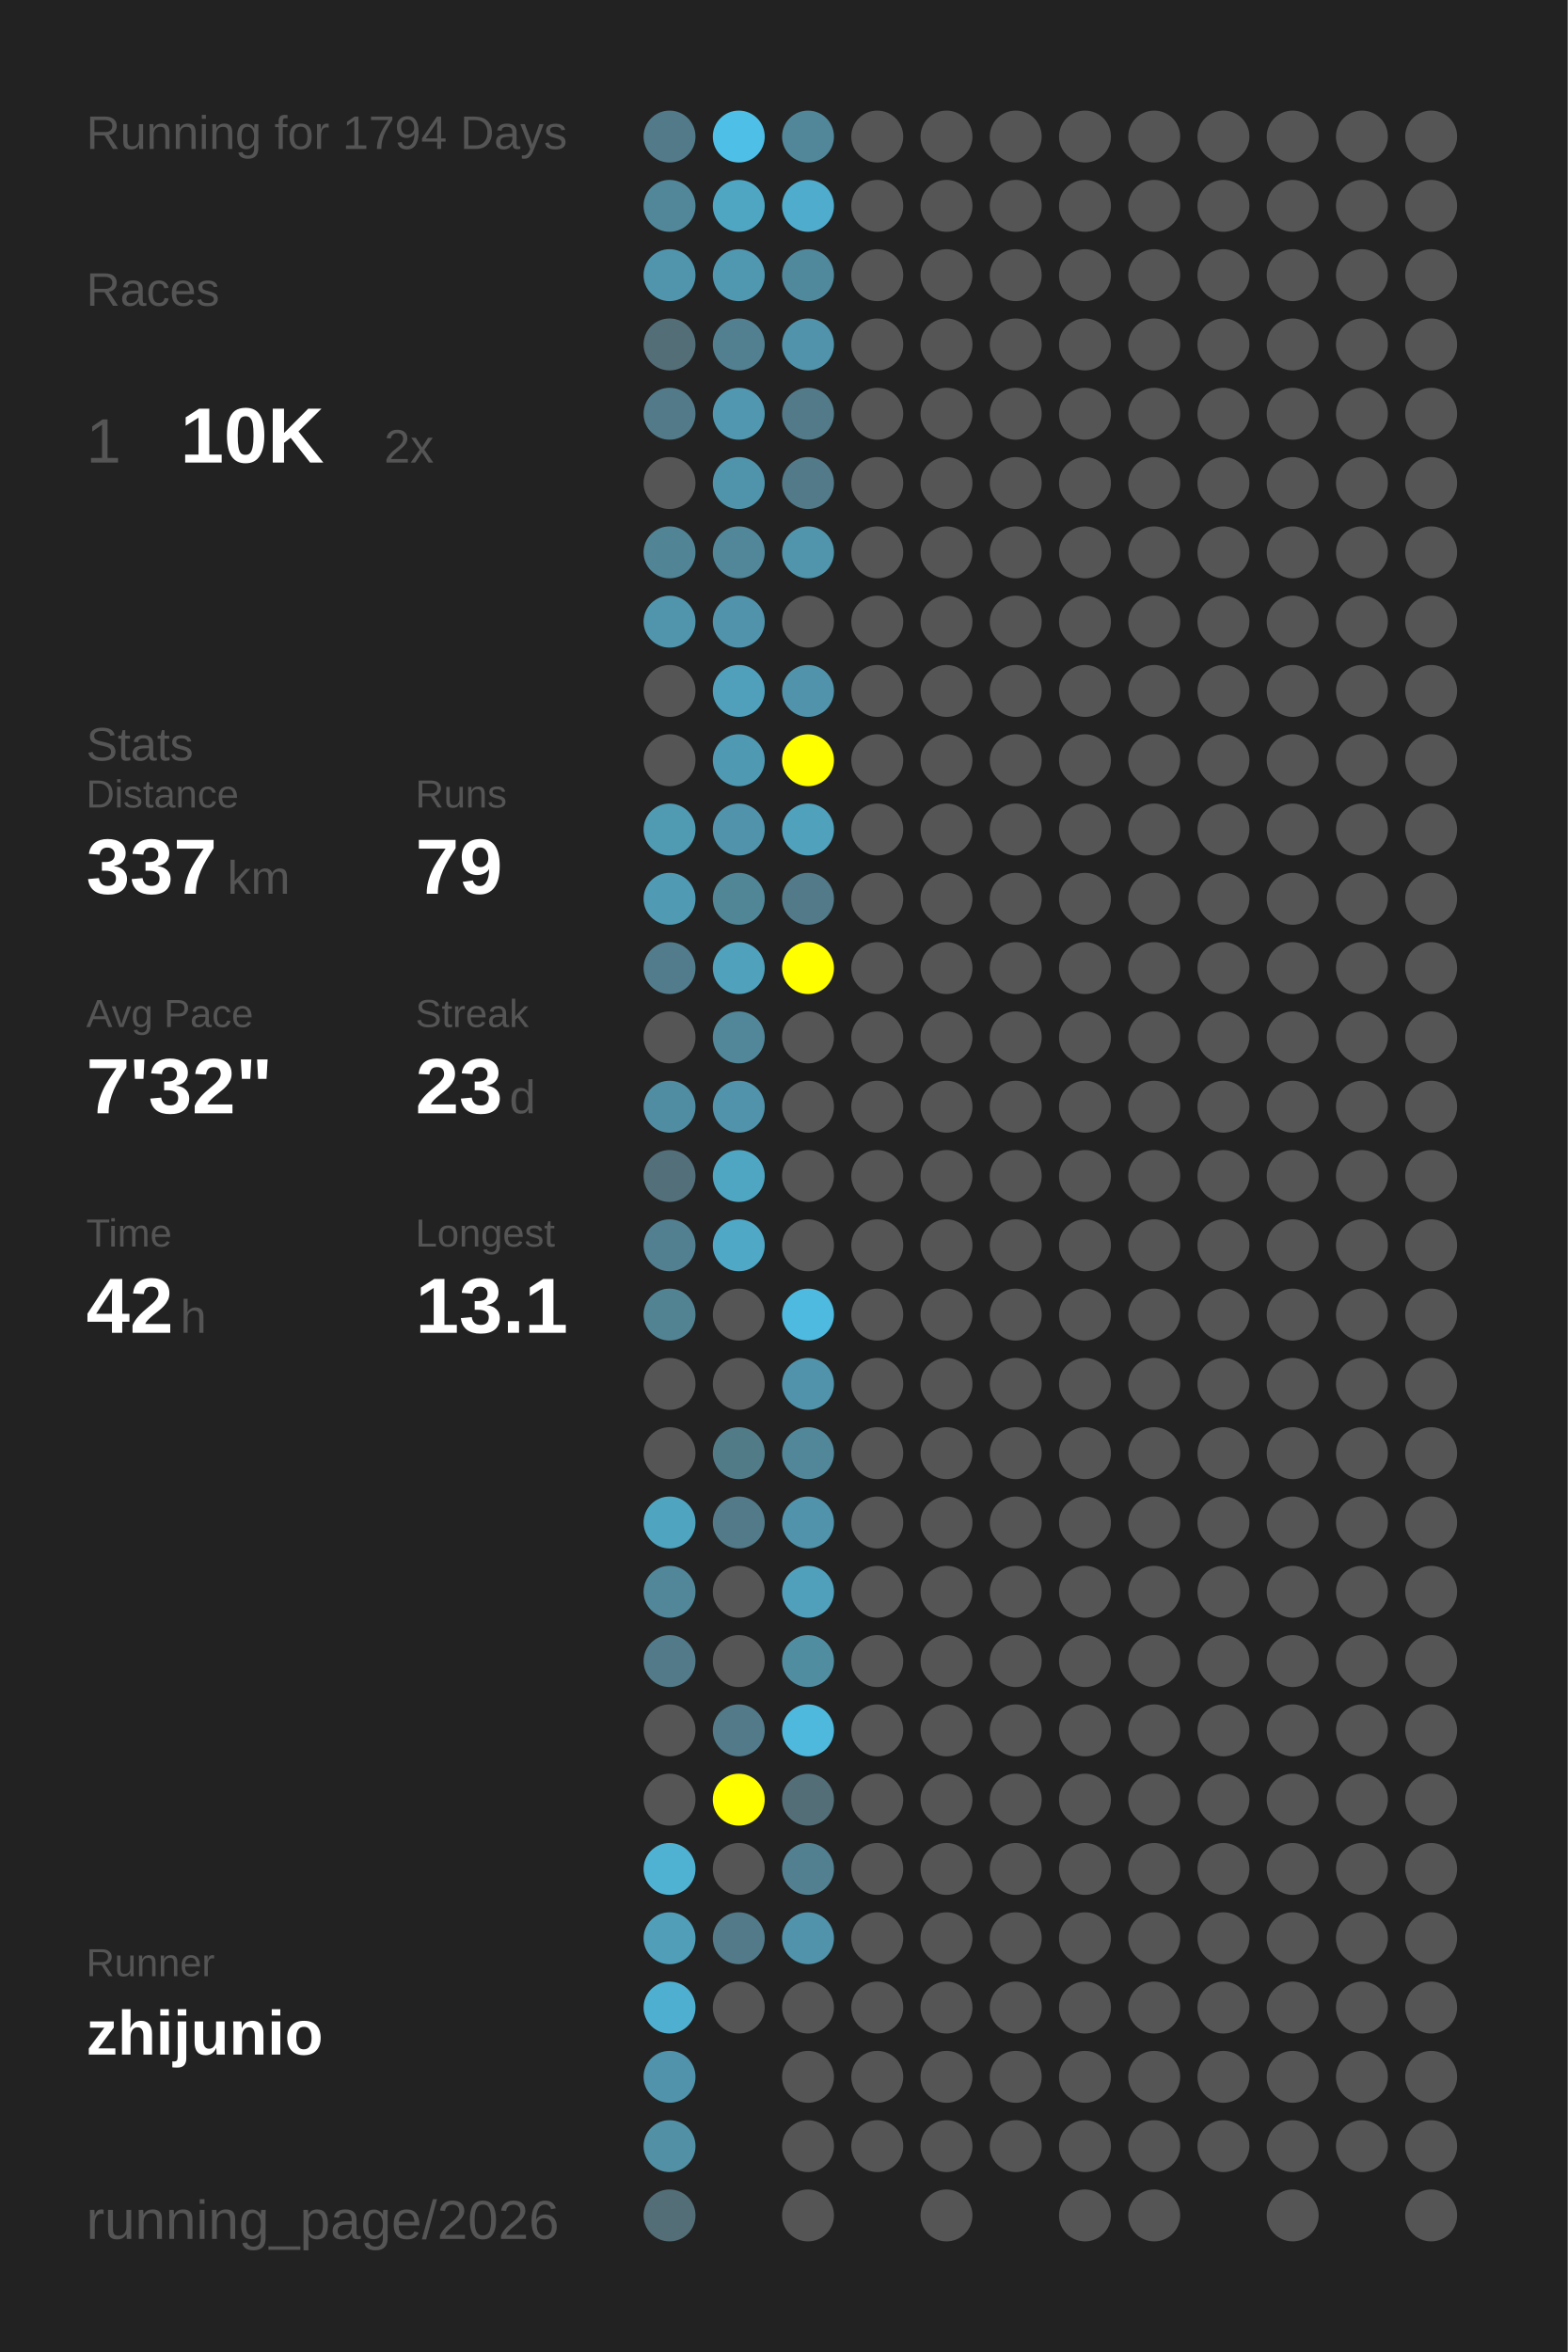
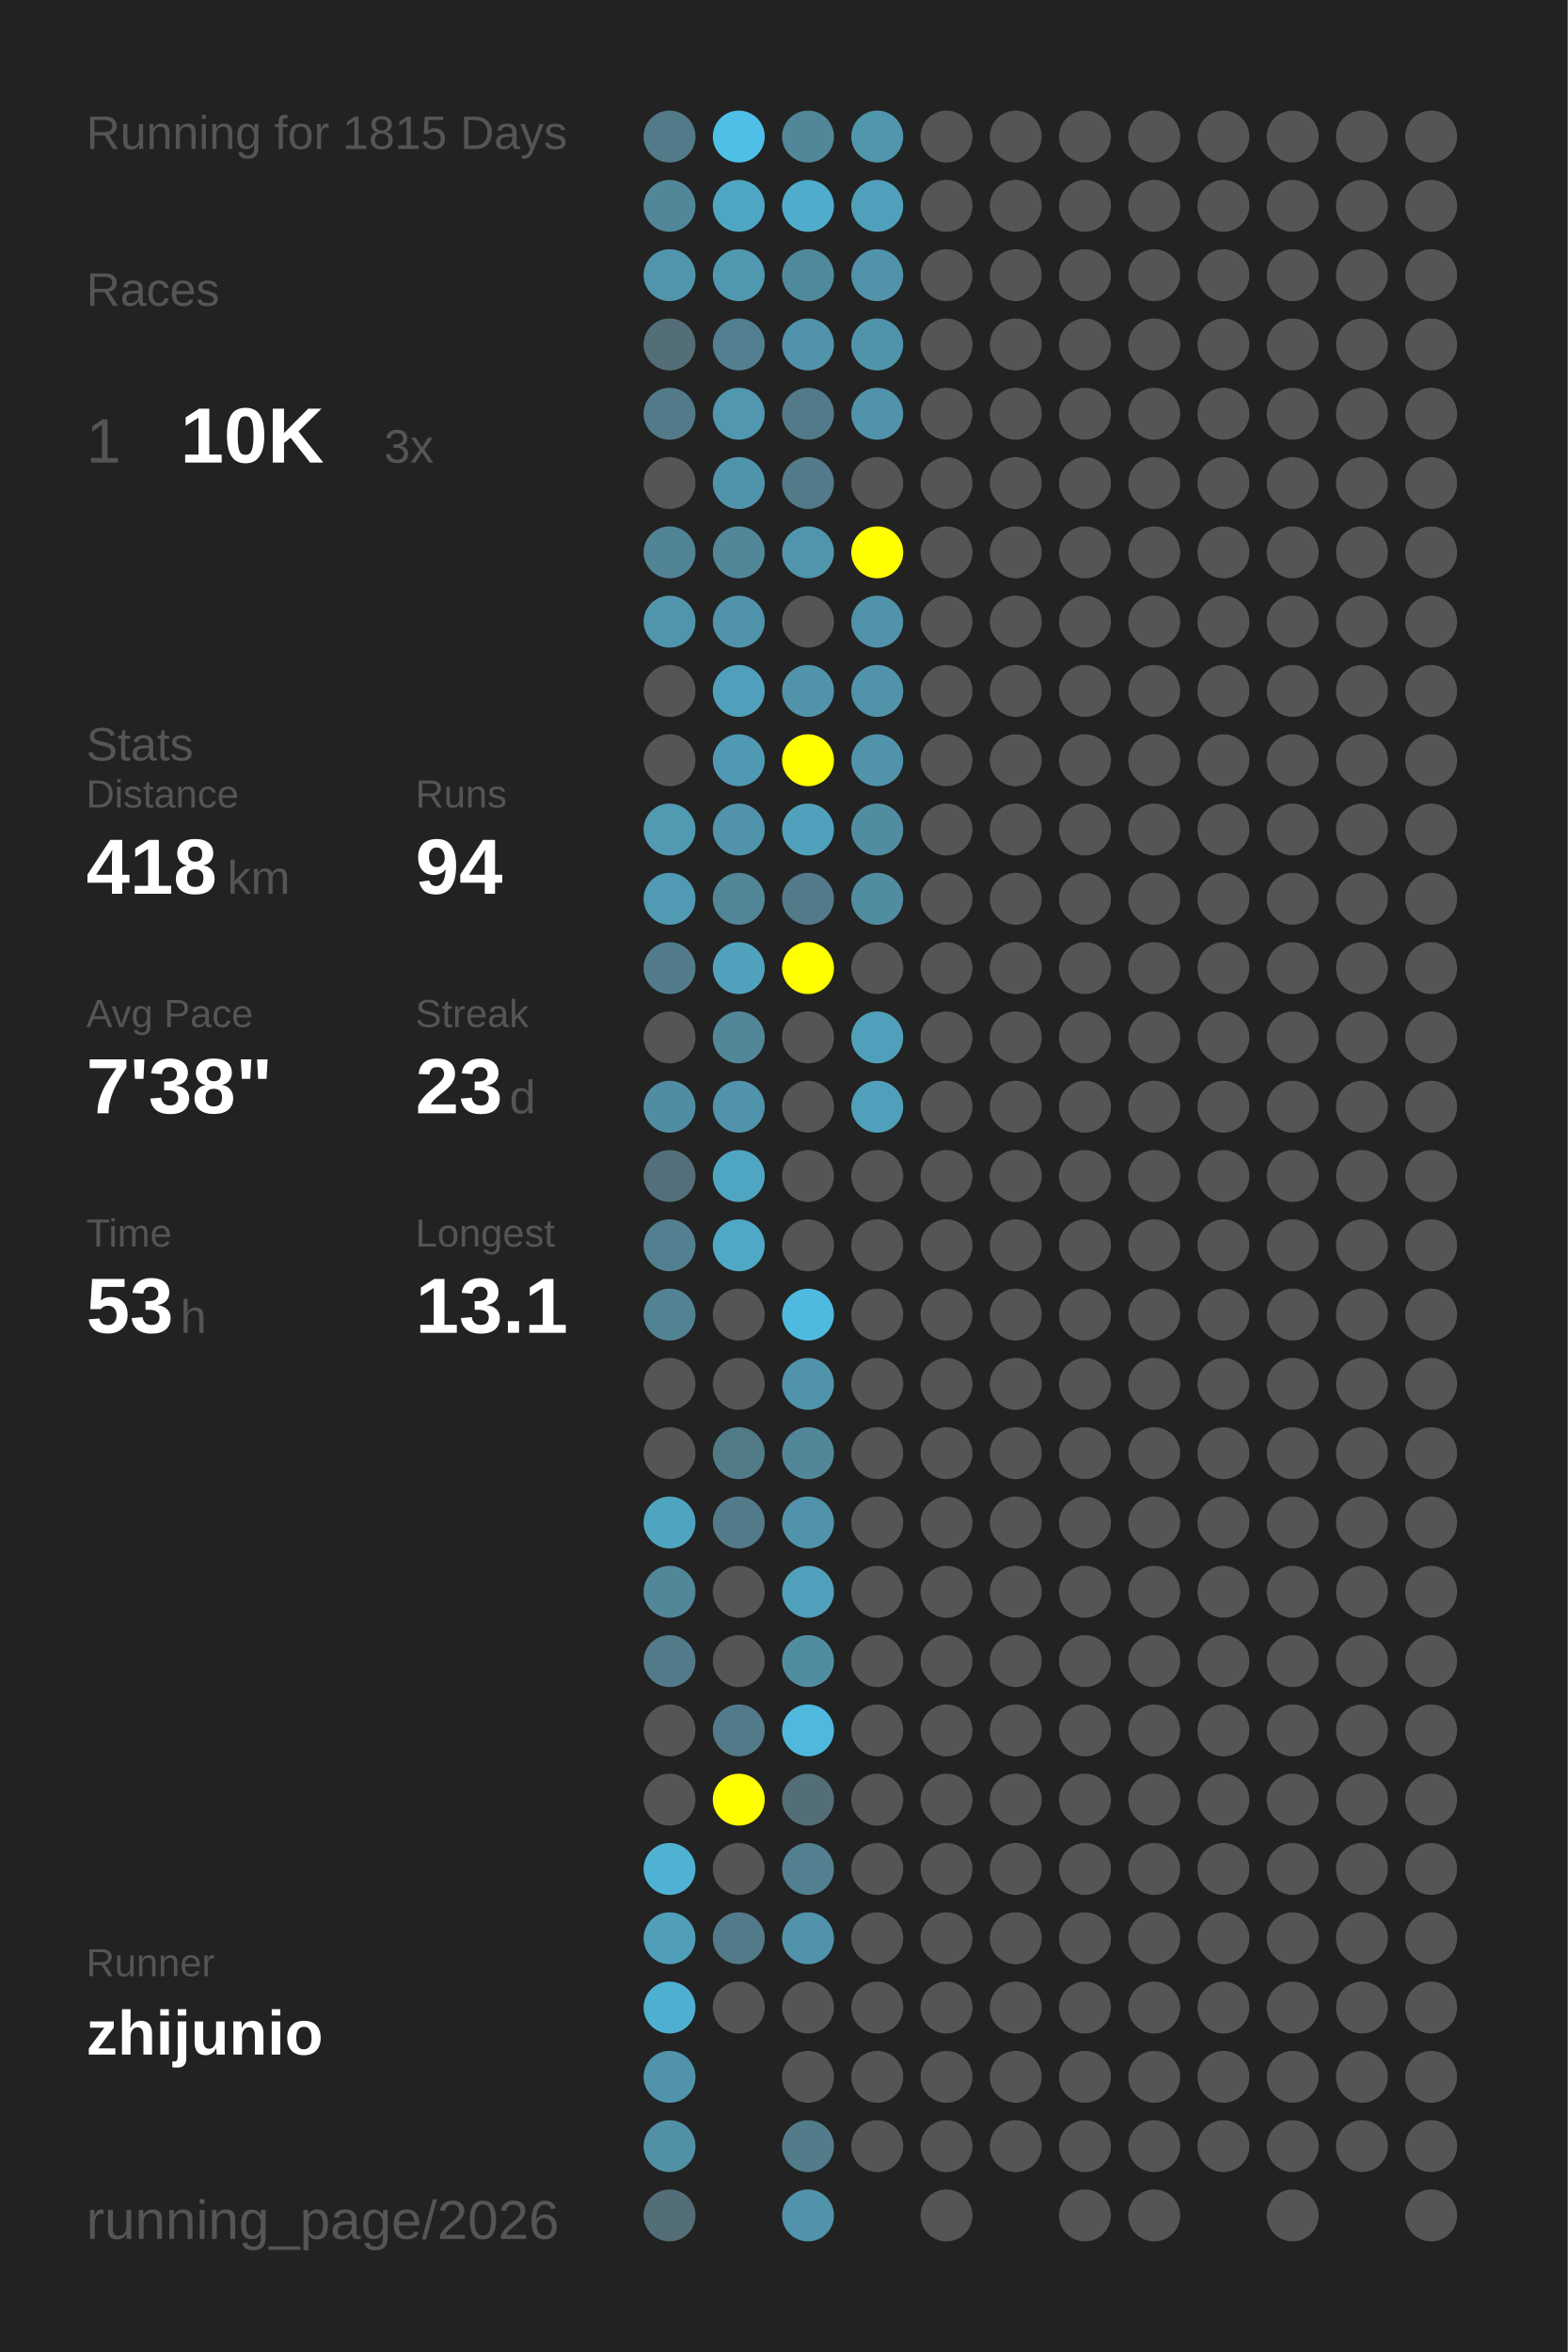
<svg xmlns="http://www.w3.org/2000/svg" baseProfile="full" height="300mm" version="1.1" viewBox="0,0,200,300" width="200mm">
  <defs />
  <rect fill="#222222" height="300" width="200" x="0" y="0" />
-   <text fill="#555555" style="font-size:6px; font-family:Arial;" x="11" y="19">Running for 1794 Days</text>
+   <text fill="#555555" style="font-size:6px; font-family:Arial;" x="11" y="19">Running for 1815 Days</text>
  <text fill="#555555" style="font-size:6px; font-family:Arial;" x="11" y="39">Races</text>
  <text fill="#555555" style="font-size:8px; font-family:Arial;" x="11" y="59">1</text>
  <text fill="#FFFFFF" style="font-size:10px; font-family:Arial; font-weight:bold;" x="23" y="59">10K</text>
-   <text fill="#555555" style="font-size:6px; font-family:Arial;" x="49" y="59">2x</text>
+   <text fill="#555555" style="font-size:6px; font-family:Arial;" x="49" y="59">3x</text>
  <text fill="#555555" style="font-size:6px; font-family:Arial;" x="11" y="97">Stats</text>
  <text fill="#555555" style="font-size:5px; font-family:Arial;" x="11" y="103">Distance</text>
-   <text fill="#FFFFFF" style="font-size:10px; font-family:Arial; font-weight:bold;" x="11" y="114">337</text>
+   <text fill="#FFFFFF" style="font-size:10px; font-family:Arial; font-weight:bold;" x="11" y="114">418</text>
  <text fill="#555555" style="font-size:6px; font-family:Arial;" x="29" y="114">km</text>
  <text fill="#555555" style="font-size:5px; font-family:Arial;" x="53" y="103">Runs</text>
-   <text fill="#FFFFFF" style="font-size:10px; font-family:Arial; font-weight:bold;" x="53" y="114">79</text>
+   <text fill="#FFFFFF" style="font-size:10px; font-family:Arial; font-weight:bold;" x="53" y="114">94</text>
  <text fill="#555555" style="font-size:5px; font-family:Arial;" x="11" y="131">Avg Pace</text>
-   <text fill="#FFFFFF" style="font-size:10px; font-family:Arial; font-weight:bold;" x="11" y="142">7'32"</text>
+   <text fill="#FFFFFF" style="font-size:10px; font-family:Arial; font-weight:bold;" x="11" y="142">7'38"</text>
  <text fill="#555555" style="font-size:5px; font-family:Arial;" x="53" y="131">Streak</text>
  <text fill="#FFFFFF" style="font-size:10px; font-family:Arial; font-weight:bold;" x="53" y="142">23</text>
  <text fill="#555555" style="font-size:6px; font-family:Arial;" x="65" y="142">d</text>
  <text fill="#555555" style="font-size:5px; font-family:Arial;" x="11" y="159">Time</text>
-   <text fill="#FFFFFF" style="font-size:10px; font-family:Arial; font-weight:bold;" x="11" y="170">42</text>
+   <text fill="#FFFFFF" style="font-size:10px; font-family:Arial; font-weight:bold;" x="11" y="170">53</text>
  <text fill="#555555" style="font-size:6px; font-family:Arial;" x="23" y="170">h</text>
  <text fill="#555555" style="font-size:5px; font-family:Arial;" x="53" y="159">Longest</text>
  <text fill="#FFFFFF" style="font-size:10px; font-family:Arial; font-weight:bold;" x="53" y="170">13.1</text>
  <text fill="#555555" style="font-size:5px; font-family:Arial;" x="11" y="252.065">Runner</text>
  <text fill="#FFFFFF" style="font-size:8px; font-family:Arial; font-weight:bold;" x="11" y="262.065">zhijunio</text>
  <text fill="#555555" style="font-size:7px; font-family:Arial;" x="11" y="285.581">running_page/2026</text>
  <circle cx="85.417" cy="17.419" fill="#527a88" r="3.312" />
  <circle cx="85.417" cy="26.258" fill="#518799" r="3.312" />
  <circle cx="85.417" cy="35.097" fill="#5095ac" r="3.312" />
  <circle cx="85.417" cy="43.935" fill="#536e77" r="3.312" />
  <circle cx="85.417" cy="52.774" fill="#527a88" r="3.312" />
  <circle cx="85.417" cy="61.613" fill="#555555" r="3.312" />
  <circle cx="85.417" cy="70.452" fill="#518495" r="3.312" />
  <circle cx="85.417" cy="79.29" fill="#5095ac" r="3.312" />
  <circle cx="85.417" cy="88.129" fill="#555555" r="3.312" />
  <circle cx="85.417" cy="96.968" fill="#555555" r="3.312" />
  <circle cx="85.417" cy="105.806" fill="#509ab2" r="3.312" />
  <circle cx="85.417" cy="114.645" fill="#509ab3" r="3.312" />
  <circle cx="85.417" cy="123.484" fill="#527c8b" r="3.312" />
  <circle cx="85.417" cy="132.323" fill="#555555" r="3.312" />
  <circle cx="85.417" cy="141.161" fill="#518da2" r="3.312" />
  <circle cx="85.417" cy="150" fill="#536f79" r="3.312" />
  <circle cx="85.417" cy="158.839" fill="#528090" r="3.312" />
  <circle cx="85.417" cy="167.677" fill="#528393" r="3.312" />
  <circle cx="85.417" cy="176.516" fill="#555555" r="3.312" />
  <circle cx="85.417" cy="185.355" fill="#555555" r="3.312" />
  <circle cx="85.417" cy="194.194" fill="#4fa4c0" r="3.312" />
  <circle cx="85.417" cy="203.032" fill="#518799" r="3.312" />
  <circle cx="85.417" cy="211.871" fill="#527a88" r="3.312" />
  <circle cx="85.417" cy="220.71" fill="#555555" r="3.312" />
  <circle cx="85.417" cy="229.548" fill="#555555" r="3.312" />
  <circle cx="85.417" cy="238.387" fill="#4fb2d3" r="3.312" />
  <circle cx="85.417" cy="247.226" fill="#509eb8" r="3.312" />
  <circle cx="85.417" cy="256.065" fill="#4fafd0" r="3.312" />
  <circle cx="85.417" cy="264.903" fill="#5093aa" r="3.312" />
  <circle cx="85.417" cy="273.742" fill="#5190a5" r="3.312" />
  <circle cx="85.417" cy="282.581" fill="#536e77" r="3.312" />
  <circle cx="94.25" cy="17.419" fill="#4ebfe6" r="3.312" />
  <circle cx="94.25" cy="26.258" fill="#4fa6c3" r="3.312" />
  <circle cx="94.25" cy="35.097" fill="#5097b0" r="3.312" />
  <circle cx="94.25" cy="43.935" fill="#528090" r="3.312" />
  <circle cx="94.25" cy="52.774" fill="#5097af" r="3.312" />
  <circle cx="94.25" cy="61.613" fill="#5094ab" r="3.312" />
  <circle cx="94.25" cy="70.452" fill="#518799" r="3.312" />
  <circle cx="94.25" cy="79.29" fill="#5093aa" r="3.312" />
  <circle cx="94.25" cy="88.129" fill="#50a0bb" r="3.312" />
  <circle cx="94.25" cy="96.968" fill="#5099b2" r="3.312" />
  <circle cx="94.25" cy="105.806" fill="#5093aa" r="3.312" />
  <circle cx="94.25" cy="114.645" fill="#518697" r="3.312" />
  <circle cx="94.25" cy="123.484" fill="#50a1bc" r="3.312" />
  <circle cx="94.25" cy="132.323" fill="#518799" r="3.312" />
  <circle cx="94.25" cy="141.161" fill="#5093aa" r="3.312" />
  <circle cx="94.25" cy="150" fill="#4fa6c3" r="3.312" />
  <circle cx="94.25" cy="158.839" fill="#4fa8c6" r="3.312" />
  <circle cx="94.25" cy="167.677" fill="#555555" r="3.312" />
  <circle cx="94.25" cy="176.516" fill="#555555" r="3.312" />
  <circle cx="94.25" cy="185.355" fill="#527b88" r="3.312" />
  <circle cx="94.25" cy="194.194" fill="#527a88" r="3.312" />
  <circle cx="94.25" cy="203.032" fill="#555555" r="3.312" />
  <circle cx="94.25" cy="211.871" fill="#555555" r="3.312" />
  <circle cx="94.25" cy="220.71" fill="#527a88" r="3.312" />
  <circle cx="94.25" cy="229.548" fill="#FFFF00" r="3.312" />
  <circle cx="94.25" cy="238.387" fill="#555555" r="3.312" />
  <circle cx="94.25" cy="247.226" fill="#527a88" r="3.312" />
  <circle cx="94.25" cy="256.065" fill="#555555" r="3.312" />
  <circle cx="103.083" cy="17.419" fill="#518799" r="3.312" />
  <circle cx="103.083" cy="26.258" fill="#4faccc" r="3.312" />
  <circle cx="103.083" cy="35.097" fill="#51899c" r="3.312" />
  <circle cx="103.083" cy="43.935" fill="#5093aa" r="3.312" />
  <circle cx="103.083" cy="52.774" fill="#527a88" r="3.312" />
  <circle cx="103.083" cy="61.613" fill="#527a88" r="3.312" />
  <circle cx="103.083" cy="70.452" fill="#5095ac" r="3.312" />
  <circle cx="103.083" cy="79.29" fill="#555555" r="3.312" />
  <circle cx="103.083" cy="88.129" fill="#5093aa" r="3.312" />
  <circle cx="103.083" cy="96.968" fill="#FFFF00" r="3.312" />
  <circle cx="103.083" cy="105.806" fill="#50a1bc" r="3.312" />
  <circle cx="103.083" cy="114.645" fill="#527a88" r="3.312" />
  <circle cx="103.083" cy="123.484" fill="#FFFF00" r="3.312" />
  <circle cx="103.083" cy="132.323" fill="#555555" r="3.312" />
  <circle cx="103.083" cy="141.161" fill="#555555" r="3.312" />
  <circle cx="103.083" cy="150" fill="#555555" r="3.312" />
  <circle cx="103.083" cy="158.839" fill="#555555" r="3.312" />
  <circle cx="103.083" cy="167.677" fill="#4ebadf" r="3.312" />
  <circle cx="103.083" cy="176.516" fill="#5093aa" r="3.312" />
  <circle cx="103.083" cy="185.355" fill="#518799" r="3.312" />
  <circle cx="103.083" cy="194.194" fill="#5093aa" r="3.312" />
  <circle cx="103.083" cy="203.032" fill="#50a0bb" r="3.312" />
  <circle cx="103.083" cy="211.871" fill="#518da1" r="3.312" />
  <circle cx="103.083" cy="220.71" fill="#4eb9dd" r="3.312" />
  <circle cx="103.083" cy="229.548" fill="#536e77" r="3.312" />
  <circle cx="103.083" cy="238.387" fill="#528090" r="3.312" />
  <circle cx="103.083" cy="247.226" fill="#5093aa" r="3.312" />
  <circle cx="103.083" cy="256.065" fill="#555555" r="3.312" />
  <circle cx="103.083" cy="264.903" fill="#555555" r="3.312" />
-   <circle cx="103.083" cy="273.742" fill="#555555" r="3.312" />
-   <circle cx="103.083" cy="282.581" fill="#555555" r="3.312" />
-   <circle cx="111.917" cy="17.419" fill="#555555" r="3.312" />
-   <circle cx="111.917" cy="26.258" fill="#555555" r="3.312" />
-   <circle cx="111.917" cy="35.097" fill="#555555" r="3.312" />
-   <circle cx="111.917" cy="43.935" fill="#555555" r="3.312" />
-   <circle cx="111.917" cy="52.774" fill="#555555" r="3.312" />
+   <circle cx="103.083" cy="273.742" fill="#527c8a" r="3.312" />
+   <circle cx="103.083" cy="282.581" fill="#5093aa" r="3.312" />
+   <circle cx="111.917" cy="17.419" fill="#5096ad" r="3.312" />
+   <circle cx="111.917" cy="26.258" fill="#50a0bb" r="3.312" />
+   <circle cx="111.917" cy="35.097" fill="#5093aa" r="3.312" />
+   <circle cx="111.917" cy="43.935" fill="#5094ab" r="3.312" />
+   <circle cx="111.917" cy="52.774" fill="#5093aa" r="3.312" />
  <circle cx="111.917" cy="61.613" fill="#555555" r="3.312" />
-   <circle cx="111.917" cy="70.452" fill="#555555" r="3.312" />
-   <circle cx="111.917" cy="79.29" fill="#555555" r="3.312" />
-   <circle cx="111.917" cy="88.129" fill="#555555" r="3.312" />
-   <circle cx="111.917" cy="96.968" fill="#555555" r="3.312" />
-   <circle cx="111.917" cy="105.806" fill="#555555" r="3.312" />
-   <circle cx="111.917" cy="114.645" fill="#555555" r="3.312" />
+   <circle cx="111.917" cy="70.452" fill="#FFFF00" r="3.312" />
+   <circle cx="111.917" cy="79.29" fill="#5093aa" r="3.312" />
+   <circle cx="111.917" cy="88.129" fill="#5093aa" r="3.312" />
+   <circle cx="111.917" cy="96.968" fill="#5093aa" r="3.312" />
+   <circle cx="111.917" cy="105.806" fill="#518da1" r="3.312" />
+   <circle cx="111.917" cy="114.645" fill="#518da1" r="3.312" />
  <circle cx="111.917" cy="123.484" fill="#555555" r="3.312" />
-   <circle cx="111.917" cy="132.323" fill="#555555" r="3.312" />
-   <circle cx="111.917" cy="141.161" fill="#555555" r="3.312" />
+   <circle cx="111.917" cy="132.323" fill="#50a0bb" r="3.312" />
+   <circle cx="111.917" cy="141.161" fill="#50a0bb" r="3.312" />
  <circle cx="111.917" cy="150" fill="#555555" r="3.312" />
  <circle cx="111.917" cy="158.839" fill="#555555" r="3.312" />
  <circle cx="111.917" cy="167.677" fill="#555555" r="3.312" />
  <circle cx="111.917" cy="176.516" fill="#555555" r="3.312" />
  <circle cx="111.917" cy="185.355" fill="#555555" r="3.312" />
  <circle cx="111.917" cy="194.194" fill="#555555" r="3.312" />
  <circle cx="111.917" cy="203.032" fill="#555555" r="3.312" />
  <circle cx="111.917" cy="211.871" fill="#555555" r="3.312" />
  <circle cx="111.917" cy="220.71" fill="#555555" r="3.312" />
  <circle cx="111.917" cy="229.548" fill="#555555" r="3.312" />
  <circle cx="111.917" cy="238.387" fill="#555555" r="3.312" />
  <circle cx="111.917" cy="247.226" fill="#555555" r="3.312" />
  <circle cx="111.917" cy="256.065" fill="#555555" r="3.312" />
  <circle cx="111.917" cy="264.903" fill="#555555" r="3.312" />
  <circle cx="111.917" cy="273.742" fill="#555555" r="3.312" />
  <circle cx="120.75" cy="17.419" fill="#555555" r="3.312" />
  <circle cx="120.75" cy="26.258" fill="#555555" r="3.312" />
  <circle cx="120.75" cy="35.097" fill="#555555" r="3.312" />
  <circle cx="120.75" cy="43.935" fill="#555555" r="3.312" />
  <circle cx="120.75" cy="52.774" fill="#555555" r="3.312" />
  <circle cx="120.75" cy="61.613" fill="#555555" r="3.312" />
  <circle cx="120.75" cy="70.452" fill="#555555" r="3.312" />
  <circle cx="120.75" cy="79.29" fill="#555555" r="3.312" />
  <circle cx="120.75" cy="88.129" fill="#555555" r="3.312" />
  <circle cx="120.75" cy="96.968" fill="#555555" r="3.312" />
  <circle cx="120.75" cy="105.806" fill="#555555" r="3.312" />
  <circle cx="120.75" cy="114.645" fill="#555555" r="3.312" />
  <circle cx="120.75" cy="123.484" fill="#555555" r="3.312" />
  <circle cx="120.75" cy="132.323" fill="#555555" r="3.312" />
  <circle cx="120.75" cy="141.161" fill="#555555" r="3.312" />
  <circle cx="120.75" cy="150" fill="#555555" r="3.312" />
  <circle cx="120.75" cy="158.839" fill="#555555" r="3.312" />
  <circle cx="120.75" cy="167.677" fill="#555555" r="3.312" />
  <circle cx="120.75" cy="176.516" fill="#555555" r="3.312" />
  <circle cx="120.75" cy="185.355" fill="#555555" r="3.312" />
  <circle cx="120.75" cy="194.194" fill="#555555" r="3.312" />
  <circle cx="120.75" cy="203.032" fill="#555555" r="3.312" />
  <circle cx="120.75" cy="211.871" fill="#555555" r="3.312" />
  <circle cx="120.75" cy="220.71" fill="#555555" r="3.312" />
  <circle cx="120.75" cy="229.548" fill="#555555" r="3.312" />
  <circle cx="120.75" cy="238.387" fill="#555555" r="3.312" />
  <circle cx="120.75" cy="247.226" fill="#555555" r="3.312" />
  <circle cx="120.75" cy="256.065" fill="#555555" r="3.312" />
  <circle cx="120.75" cy="264.903" fill="#555555" r="3.312" />
  <circle cx="120.75" cy="273.742" fill="#555555" r="3.312" />
  <circle cx="120.75" cy="282.581" fill="#555555" r="3.312" />
  <circle cx="129.583" cy="17.419" fill="#555555" r="3.312" />
  <circle cx="129.583" cy="26.258" fill="#555555" r="3.312" />
  <circle cx="129.583" cy="35.097" fill="#555555" r="3.312" />
  <circle cx="129.583" cy="43.935" fill="#555555" r="3.312" />
  <circle cx="129.583" cy="52.774" fill="#555555" r="3.312" />
  <circle cx="129.583" cy="61.613" fill="#555555" r="3.312" />
  <circle cx="129.583" cy="70.452" fill="#555555" r="3.312" />
  <circle cx="129.583" cy="79.29" fill="#555555" r="3.312" />
  <circle cx="129.583" cy="88.129" fill="#555555" r="3.312" />
  <circle cx="129.583" cy="96.968" fill="#555555" r="3.312" />
  <circle cx="129.583" cy="105.806" fill="#555555" r="3.312" />
  <circle cx="129.583" cy="114.645" fill="#555555" r="3.312" />
  <circle cx="129.583" cy="123.484" fill="#555555" r="3.312" />
  <circle cx="129.583" cy="132.323" fill="#555555" r="3.312" />
  <circle cx="129.583" cy="141.161" fill="#555555" r="3.312" />
  <circle cx="129.583" cy="150" fill="#555555" r="3.312" />
  <circle cx="129.583" cy="158.839" fill="#555555" r="3.312" />
  <circle cx="129.583" cy="167.677" fill="#555555" r="3.312" />
  <circle cx="129.583" cy="176.516" fill="#555555" r="3.312" />
  <circle cx="129.583" cy="185.355" fill="#555555" r="3.312" />
  <circle cx="129.583" cy="194.194" fill="#555555" r="3.312" />
  <circle cx="129.583" cy="203.032" fill="#555555" r="3.312" />
  <circle cx="129.583" cy="211.871" fill="#555555" r="3.312" />
  <circle cx="129.583" cy="220.71" fill="#555555" r="3.312" />
  <circle cx="129.583" cy="229.548" fill="#555555" r="3.312" />
  <circle cx="129.583" cy="238.387" fill="#555555" r="3.312" />
  <circle cx="129.583" cy="247.226" fill="#555555" r="3.312" />
  <circle cx="129.583" cy="256.065" fill="#555555" r="3.312" />
  <circle cx="129.583" cy="264.903" fill="#555555" r="3.312" />
  <circle cx="129.583" cy="273.742" fill="#555555" r="3.312" />
  <circle cx="138.417" cy="17.419" fill="#555555" r="3.312" />
  <circle cx="138.417" cy="26.258" fill="#555555" r="3.312" />
  <circle cx="138.417" cy="35.097" fill="#555555" r="3.312" />
  <circle cx="138.417" cy="43.935" fill="#555555" r="3.312" />
  <circle cx="138.417" cy="52.774" fill="#555555" r="3.312" />
  <circle cx="138.417" cy="61.613" fill="#555555" r="3.312" />
  <circle cx="138.417" cy="70.452" fill="#555555" r="3.312" />
  <circle cx="138.417" cy="79.29" fill="#555555" r="3.312" />
  <circle cx="138.417" cy="88.129" fill="#555555" r="3.312" />
  <circle cx="138.417" cy="96.968" fill="#555555" r="3.312" />
  <circle cx="138.417" cy="105.806" fill="#555555" r="3.312" />
  <circle cx="138.417" cy="114.645" fill="#555555" r="3.312" />
  <circle cx="138.417" cy="123.484" fill="#555555" r="3.312" />
  <circle cx="138.417" cy="132.323" fill="#555555" r="3.312" />
  <circle cx="138.417" cy="141.161" fill="#555555" r="3.312" />
  <circle cx="138.417" cy="150" fill="#555555" r="3.312" />
  <circle cx="138.417" cy="158.839" fill="#555555" r="3.312" />
  <circle cx="138.417" cy="167.677" fill="#555555" r="3.312" />
  <circle cx="138.417" cy="176.516" fill="#555555" r="3.312" />
  <circle cx="138.417" cy="185.355" fill="#555555" r="3.312" />
  <circle cx="138.417" cy="194.194" fill="#555555" r="3.312" />
  <circle cx="138.417" cy="203.032" fill="#555555" r="3.312" />
  <circle cx="138.417" cy="211.871" fill="#555555" r="3.312" />
  <circle cx="138.417" cy="220.71" fill="#555555" r="3.312" />
  <circle cx="138.417" cy="229.548" fill="#555555" r="3.312" />
  <circle cx="138.417" cy="238.387" fill="#555555" r="3.312" />
  <circle cx="138.417" cy="247.226" fill="#555555" r="3.312" />
  <circle cx="138.417" cy="256.065" fill="#555555" r="3.312" />
  <circle cx="138.417" cy="264.903" fill="#555555" r="3.312" />
  <circle cx="138.417" cy="273.742" fill="#555555" r="3.312" />
  <circle cx="138.417" cy="282.581" fill="#555555" r="3.312" />
  <circle cx="147.25" cy="17.419" fill="#555555" r="3.312" />
  <circle cx="147.25" cy="26.258" fill="#555555" r="3.312" />
  <circle cx="147.25" cy="35.097" fill="#555555" r="3.312" />
  <circle cx="147.25" cy="43.935" fill="#555555" r="3.312" />
  <circle cx="147.25" cy="52.774" fill="#555555" r="3.312" />
  <circle cx="147.25" cy="61.613" fill="#555555" r="3.312" />
  <circle cx="147.25" cy="70.452" fill="#555555" r="3.312" />
  <circle cx="147.25" cy="79.29" fill="#555555" r="3.312" />
  <circle cx="147.25" cy="88.129" fill="#555555" r="3.312" />
  <circle cx="147.25" cy="96.968" fill="#555555" r="3.312" />
  <circle cx="147.25" cy="105.806" fill="#555555" r="3.312" />
  <circle cx="147.25" cy="114.645" fill="#555555" r="3.312" />
  <circle cx="147.25" cy="123.484" fill="#555555" r="3.312" />
  <circle cx="147.25" cy="132.323" fill="#555555" r="3.312" />
  <circle cx="147.25" cy="141.161" fill="#555555" r="3.312" />
  <circle cx="147.25" cy="150" fill="#555555" r="3.312" />
  <circle cx="147.25" cy="158.839" fill="#555555" r="3.312" />
  <circle cx="147.25" cy="167.677" fill="#555555" r="3.312" />
  <circle cx="147.25" cy="176.516" fill="#555555" r="3.312" />
  <circle cx="147.25" cy="185.355" fill="#555555" r="3.312" />
  <circle cx="147.25" cy="194.194" fill="#555555" r="3.312" />
  <circle cx="147.25" cy="203.032" fill="#555555" r="3.312" />
  <circle cx="147.25" cy="211.871" fill="#555555" r="3.312" />
  <circle cx="147.25" cy="220.71" fill="#555555" r="3.312" />
  <circle cx="147.25" cy="229.548" fill="#555555" r="3.312" />
  <circle cx="147.25" cy="238.387" fill="#555555" r="3.312" />
  <circle cx="147.25" cy="247.226" fill="#555555" r="3.312" />
  <circle cx="147.25" cy="256.065" fill="#555555" r="3.312" />
  <circle cx="147.25" cy="264.903" fill="#555555" r="3.312" />
  <circle cx="147.25" cy="273.742" fill="#555555" r="3.312" />
  <circle cx="147.25" cy="282.581" fill="#555555" r="3.312" />
  <circle cx="156.083" cy="17.419" fill="#555555" r="3.312" />
  <circle cx="156.083" cy="26.258" fill="#555555" r="3.312" />
  <circle cx="156.083" cy="35.097" fill="#555555" r="3.312" />
  <circle cx="156.083" cy="43.935" fill="#555555" r="3.312" />
  <circle cx="156.083" cy="52.774" fill="#555555" r="3.312" />
  <circle cx="156.083" cy="61.613" fill="#555555" r="3.312" />
  <circle cx="156.083" cy="70.452" fill="#555555" r="3.312" />
  <circle cx="156.083" cy="79.29" fill="#555555" r="3.312" />
  <circle cx="156.083" cy="88.129" fill="#555555" r="3.312" />
  <circle cx="156.083" cy="96.968" fill="#555555" r="3.312" />
  <circle cx="156.083" cy="105.806" fill="#555555" r="3.312" />
  <circle cx="156.083" cy="114.645" fill="#555555" r="3.312" />
  <circle cx="156.083" cy="123.484" fill="#555555" r="3.312" />
  <circle cx="156.083" cy="132.323" fill="#555555" r="3.312" />
  <circle cx="156.083" cy="141.161" fill="#555555" r="3.312" />
  <circle cx="156.083" cy="150" fill="#555555" r="3.312" />
  <circle cx="156.083" cy="158.839" fill="#555555" r="3.312" />
  <circle cx="156.083" cy="167.677" fill="#555555" r="3.312" />
  <circle cx="156.083" cy="176.516" fill="#555555" r="3.312" />
  <circle cx="156.083" cy="185.355" fill="#555555" r="3.312" />
  <circle cx="156.083" cy="194.194" fill="#555555" r="3.312" />
  <circle cx="156.083" cy="203.032" fill="#555555" r="3.312" />
  <circle cx="156.083" cy="211.871" fill="#555555" r="3.312" />
  <circle cx="156.083" cy="220.71" fill="#555555" r="3.312" />
  <circle cx="156.083" cy="229.548" fill="#555555" r="3.312" />
  <circle cx="156.083" cy="238.387" fill="#555555" r="3.312" />
  <circle cx="156.083" cy="247.226" fill="#555555" r="3.312" />
  <circle cx="156.083" cy="256.065" fill="#555555" r="3.312" />
  <circle cx="156.083" cy="264.903" fill="#555555" r="3.312" />
  <circle cx="156.083" cy="273.742" fill="#555555" r="3.312" />
  <circle cx="164.917" cy="17.419" fill="#555555" r="3.312" />
  <circle cx="164.917" cy="26.258" fill="#555555" r="3.312" />
  <circle cx="164.917" cy="35.097" fill="#555555" r="3.312" />
  <circle cx="164.917" cy="43.935" fill="#555555" r="3.312" />
  <circle cx="164.917" cy="52.774" fill="#555555" r="3.312" />
  <circle cx="164.917" cy="61.613" fill="#555555" r="3.312" />
  <circle cx="164.917" cy="70.452" fill="#555555" r="3.312" />
  <circle cx="164.917" cy="79.29" fill="#555555" r="3.312" />
  <circle cx="164.917" cy="88.129" fill="#555555" r="3.312" />
  <circle cx="164.917" cy="96.968" fill="#555555" r="3.312" />
  <circle cx="164.917" cy="105.806" fill="#555555" r="3.312" />
  <circle cx="164.917" cy="114.645" fill="#555555" r="3.312" />
  <circle cx="164.917" cy="123.484" fill="#555555" r="3.312" />
  <circle cx="164.917" cy="132.323" fill="#555555" r="3.312" />
  <circle cx="164.917" cy="141.161" fill="#555555" r="3.312" />
  <circle cx="164.917" cy="150" fill="#555555" r="3.312" />
  <circle cx="164.917" cy="158.839" fill="#555555" r="3.312" />
  <circle cx="164.917" cy="167.677" fill="#555555" r="3.312" />
  <circle cx="164.917" cy="176.516" fill="#555555" r="3.312" />
  <circle cx="164.917" cy="185.355" fill="#555555" r="3.312" />
  <circle cx="164.917" cy="194.194" fill="#555555" r="3.312" />
  <circle cx="164.917" cy="203.032" fill="#555555" r="3.312" />
  <circle cx="164.917" cy="211.871" fill="#555555" r="3.312" />
  <circle cx="164.917" cy="220.71" fill="#555555" r="3.312" />
  <circle cx="164.917" cy="229.548" fill="#555555" r="3.312" />
  <circle cx="164.917" cy="238.387" fill="#555555" r="3.312" />
  <circle cx="164.917" cy="247.226" fill="#555555" r="3.312" />
  <circle cx="164.917" cy="256.065" fill="#555555" r="3.312" />
  <circle cx="164.917" cy="264.903" fill="#555555" r="3.312" />
  <circle cx="164.917" cy="273.742" fill="#555555" r="3.312" />
  <circle cx="164.917" cy="282.581" fill="#555555" r="3.312" />
  <circle cx="173.75" cy="17.419" fill="#555555" r="3.312" />
  <circle cx="173.75" cy="26.258" fill="#555555" r="3.312" />
  <circle cx="173.75" cy="35.097" fill="#555555" r="3.312" />
  <circle cx="173.75" cy="43.935" fill="#555555" r="3.312" />
  <circle cx="173.75" cy="52.774" fill="#555555" r="3.312" />
  <circle cx="173.75" cy="61.613" fill="#555555" r="3.312" />
  <circle cx="173.75" cy="70.452" fill="#555555" r="3.312" />
  <circle cx="173.75" cy="79.29" fill="#555555" r="3.312" />
  <circle cx="173.75" cy="88.129" fill="#555555" r="3.312" />
  <circle cx="173.75" cy="96.968" fill="#555555" r="3.312" />
  <circle cx="173.75" cy="105.806" fill="#555555" r="3.312" />
  <circle cx="173.75" cy="114.645" fill="#555555" r="3.312" />
  <circle cx="173.75" cy="123.484" fill="#555555" r="3.312" />
  <circle cx="173.75" cy="132.323" fill="#555555" r="3.312" />
  <circle cx="173.75" cy="141.161" fill="#555555" r="3.312" />
  <circle cx="173.75" cy="150" fill="#555555" r="3.312" />
  <circle cx="173.75" cy="158.839" fill="#555555" r="3.312" />
  <circle cx="173.75" cy="167.677" fill="#555555" r="3.312" />
  <circle cx="173.75" cy="176.516" fill="#555555" r="3.312" />
  <circle cx="173.75" cy="185.355" fill="#555555" r="3.312" />
  <circle cx="173.75" cy="194.194" fill="#555555" r="3.312" />
  <circle cx="173.75" cy="203.032" fill="#555555" r="3.312" />
  <circle cx="173.75" cy="211.871" fill="#555555" r="3.312" />
  <circle cx="173.75" cy="220.71" fill="#555555" r="3.312" />
  <circle cx="173.75" cy="229.548" fill="#555555" r="3.312" />
  <circle cx="173.75" cy="238.387" fill="#555555" r="3.312" />
  <circle cx="173.75" cy="247.226" fill="#555555" r="3.312" />
  <circle cx="173.75" cy="256.065" fill="#555555" r="3.312" />
  <circle cx="173.75" cy="264.903" fill="#555555" r="3.312" />
  <circle cx="173.75" cy="273.742" fill="#555555" r="3.312" />
  <circle cx="182.583" cy="17.419" fill="#555555" r="3.312" />
  <circle cx="182.583" cy="26.258" fill="#555555" r="3.312" />
  <circle cx="182.583" cy="35.097" fill="#555555" r="3.312" />
  <circle cx="182.583" cy="43.935" fill="#555555" r="3.312" />
  <circle cx="182.583" cy="52.774" fill="#555555" r="3.312" />
  <circle cx="182.583" cy="61.613" fill="#555555" r="3.312" />
  <circle cx="182.583" cy="70.452" fill="#555555" r="3.312" />
  <circle cx="182.583" cy="79.29" fill="#555555" r="3.312" />
  <circle cx="182.583" cy="88.129" fill="#555555" r="3.312" />
  <circle cx="182.583" cy="96.968" fill="#555555" r="3.312" />
  <circle cx="182.583" cy="105.806" fill="#555555" r="3.312" />
  <circle cx="182.583" cy="114.645" fill="#555555" r="3.312" />
  <circle cx="182.583" cy="123.484" fill="#555555" r="3.312" />
  <circle cx="182.583" cy="132.323" fill="#555555" r="3.312" />
  <circle cx="182.583" cy="141.161" fill="#555555" r="3.312" />
  <circle cx="182.583" cy="150" fill="#555555" r="3.312" />
  <circle cx="182.583" cy="158.839" fill="#555555" r="3.312" />
  <circle cx="182.583" cy="167.677" fill="#555555" r="3.312" />
  <circle cx="182.583" cy="176.516" fill="#555555" r="3.312" />
  <circle cx="182.583" cy="185.355" fill="#555555" r="3.312" />
  <circle cx="182.583" cy="194.194" fill="#555555" r="3.312" />
  <circle cx="182.583" cy="203.032" fill="#555555" r="3.312" />
  <circle cx="182.583" cy="211.871" fill="#555555" r="3.312" />
  <circle cx="182.583" cy="220.71" fill="#555555" r="3.312" />
  <circle cx="182.583" cy="229.548" fill="#555555" r="3.312" />
  <circle cx="182.583" cy="238.387" fill="#555555" r="3.312" />
  <circle cx="182.583" cy="247.226" fill="#555555" r="3.312" />
  <circle cx="182.583" cy="256.065" fill="#555555" r="3.312" />
  <circle cx="182.583" cy="264.903" fill="#555555" r="3.312" />
  <circle cx="182.583" cy="273.742" fill="#555555" r="3.312" />
  <circle cx="182.583" cy="282.581" fill="#555555" r="3.312" />
</svg>
